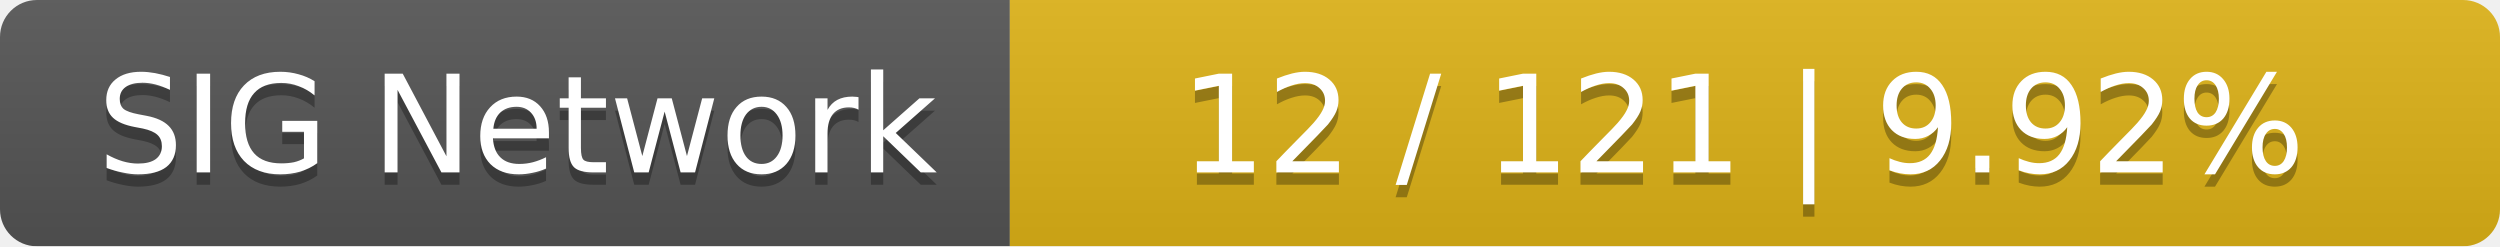
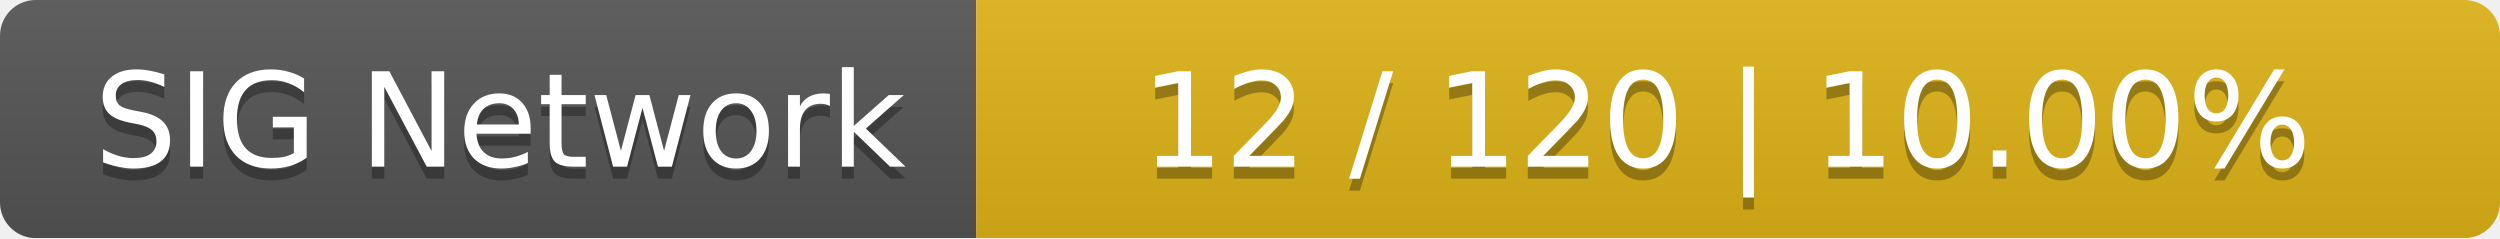
- <svg xmlns="http://www.w3.org/2000/svg" width="203" height="20">
+ <svg xmlns="http://www.w3.org/2000/svg" width="210" height="20">
  <linearGradient id="smooth" x2="0" y2="100%">
    <stop offset="0" stop-color="#bbb" stop-opacity=".1" />
    <stop offset="1" stop-opacity=".1" />
  </linearGradient>
  <mask id="round">
-     <rect width="203" height="20" rx="3" fill="#fff" />
+     <rect width="210" height="20" rx="3" fill="#fff" />
  </mask>
  <g mask="url(#round)">
    <rect width="82" height="20" fill="#555" />
-     <rect x="82" width="121" height="20" fill="#dfb317" />
-     <rect width="203" height="20" fill="url(#smooth)" />
+     <rect x="82" width="128" height="20" fill="#dfb317" />
+     <rect width="210" height="20" fill="url(#smooth)" />
  </g>
  <g fill="#fff" text-anchor="middle" font-family="DejaVu Sans,Verdana,Geneva,sans-serif" font-size="11">
    <text x="42" y="15" fill="#010101" fill-opacity=".3">SIG Network</text>
    <text x="42" y="14">SIG Network</text>
-     <text x="141.5" y="15" fill="#010101" fill-opacity=".3">12 / 121    |    9.92%</text>
-     <text x="141.5" y="14">12 / 121    |    9.92%</text>
+     <text x="145" y="15" fill="#010101" fill-opacity=".3">12 / 120    |    10.00%</text>
+     <text x="145" y="14">12 / 120    |    10.00%</text>
  </g>
</svg>
